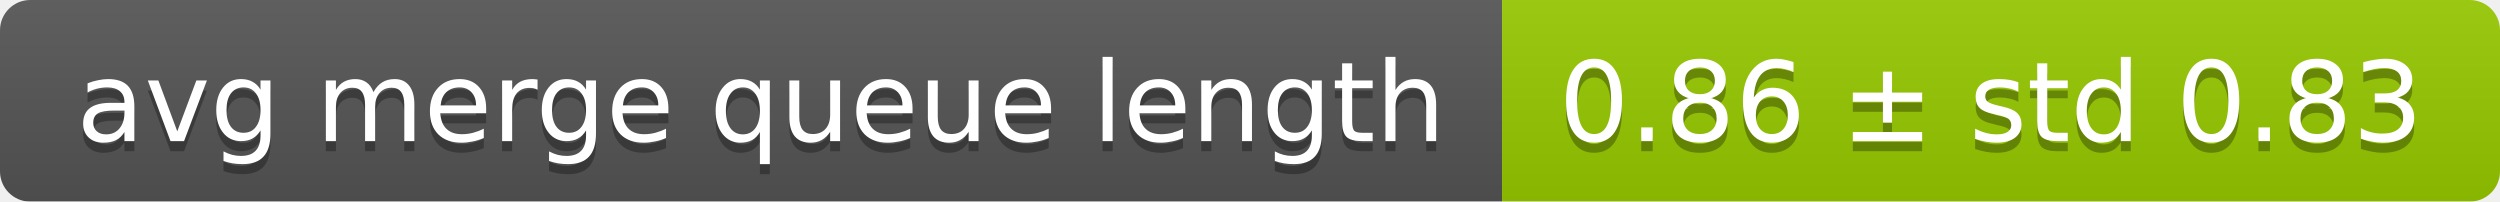
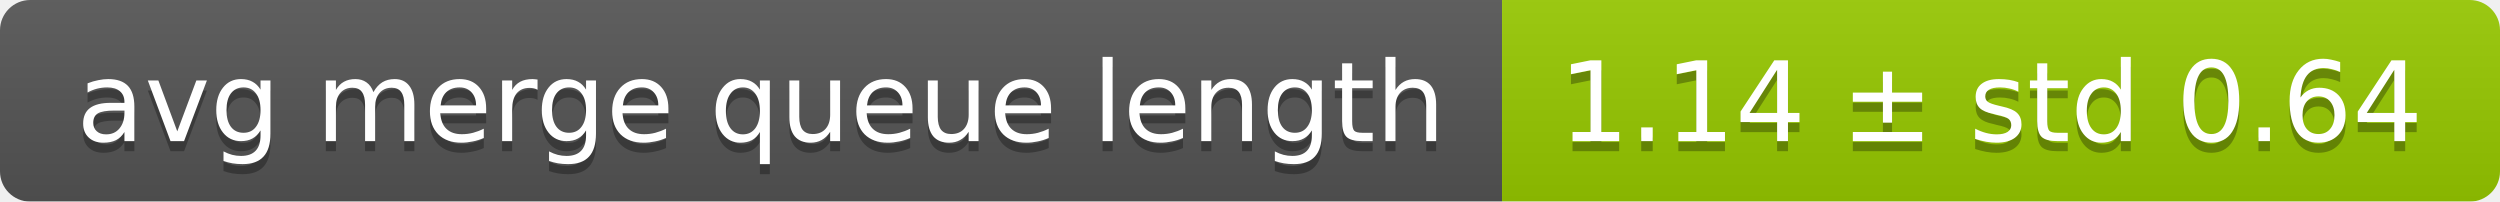
<svg xmlns="http://www.w3.org/2000/svg" width="248" height="20">
  <linearGradient id="smooth" x2="0" y2="100%">
    <stop offset="0" stop-color="#bbb" stop-opacity=".1" />
    <stop offset="1" stop-opacity=".1" />
  </linearGradient>
  <mask id="round">
    <rect width="248" height="20" rx="3" fill="#fff" />
  </mask>
  <g mask="url(#round)">
    <rect width="149" height="20" fill="#555" />
    <rect x="149" width="99" height="20" fill="#97ca00" />
    <rect width="248" height="20" fill="url(#smooth)" />
  </g>
  <g fill="#fff" text-anchor="middle" font-family="DejaVu Sans,Verdana,Geneva,sans-serif" font-size="11">
    <text x="75.5" y="15" fill="#010101" fill-opacity=".3">avg merge queue length</text>
    <text x="75.5" y="14">avg merge queue length</text>
-     <text x="197.5" y="15" fill="#010101" fill-opacity=".3">0.86 ± std 0.83</text>
-     <text x="197.5" y="14">0.86 ± std 0.83</text>
+     <text x="197.5" y="15" fill="#010101" fill-opacity=".3">1.14 ± std 0.64</text>
+     <text x="197.5" y="14">1.14 ± std 0.64</text>
  </g>
</svg>
